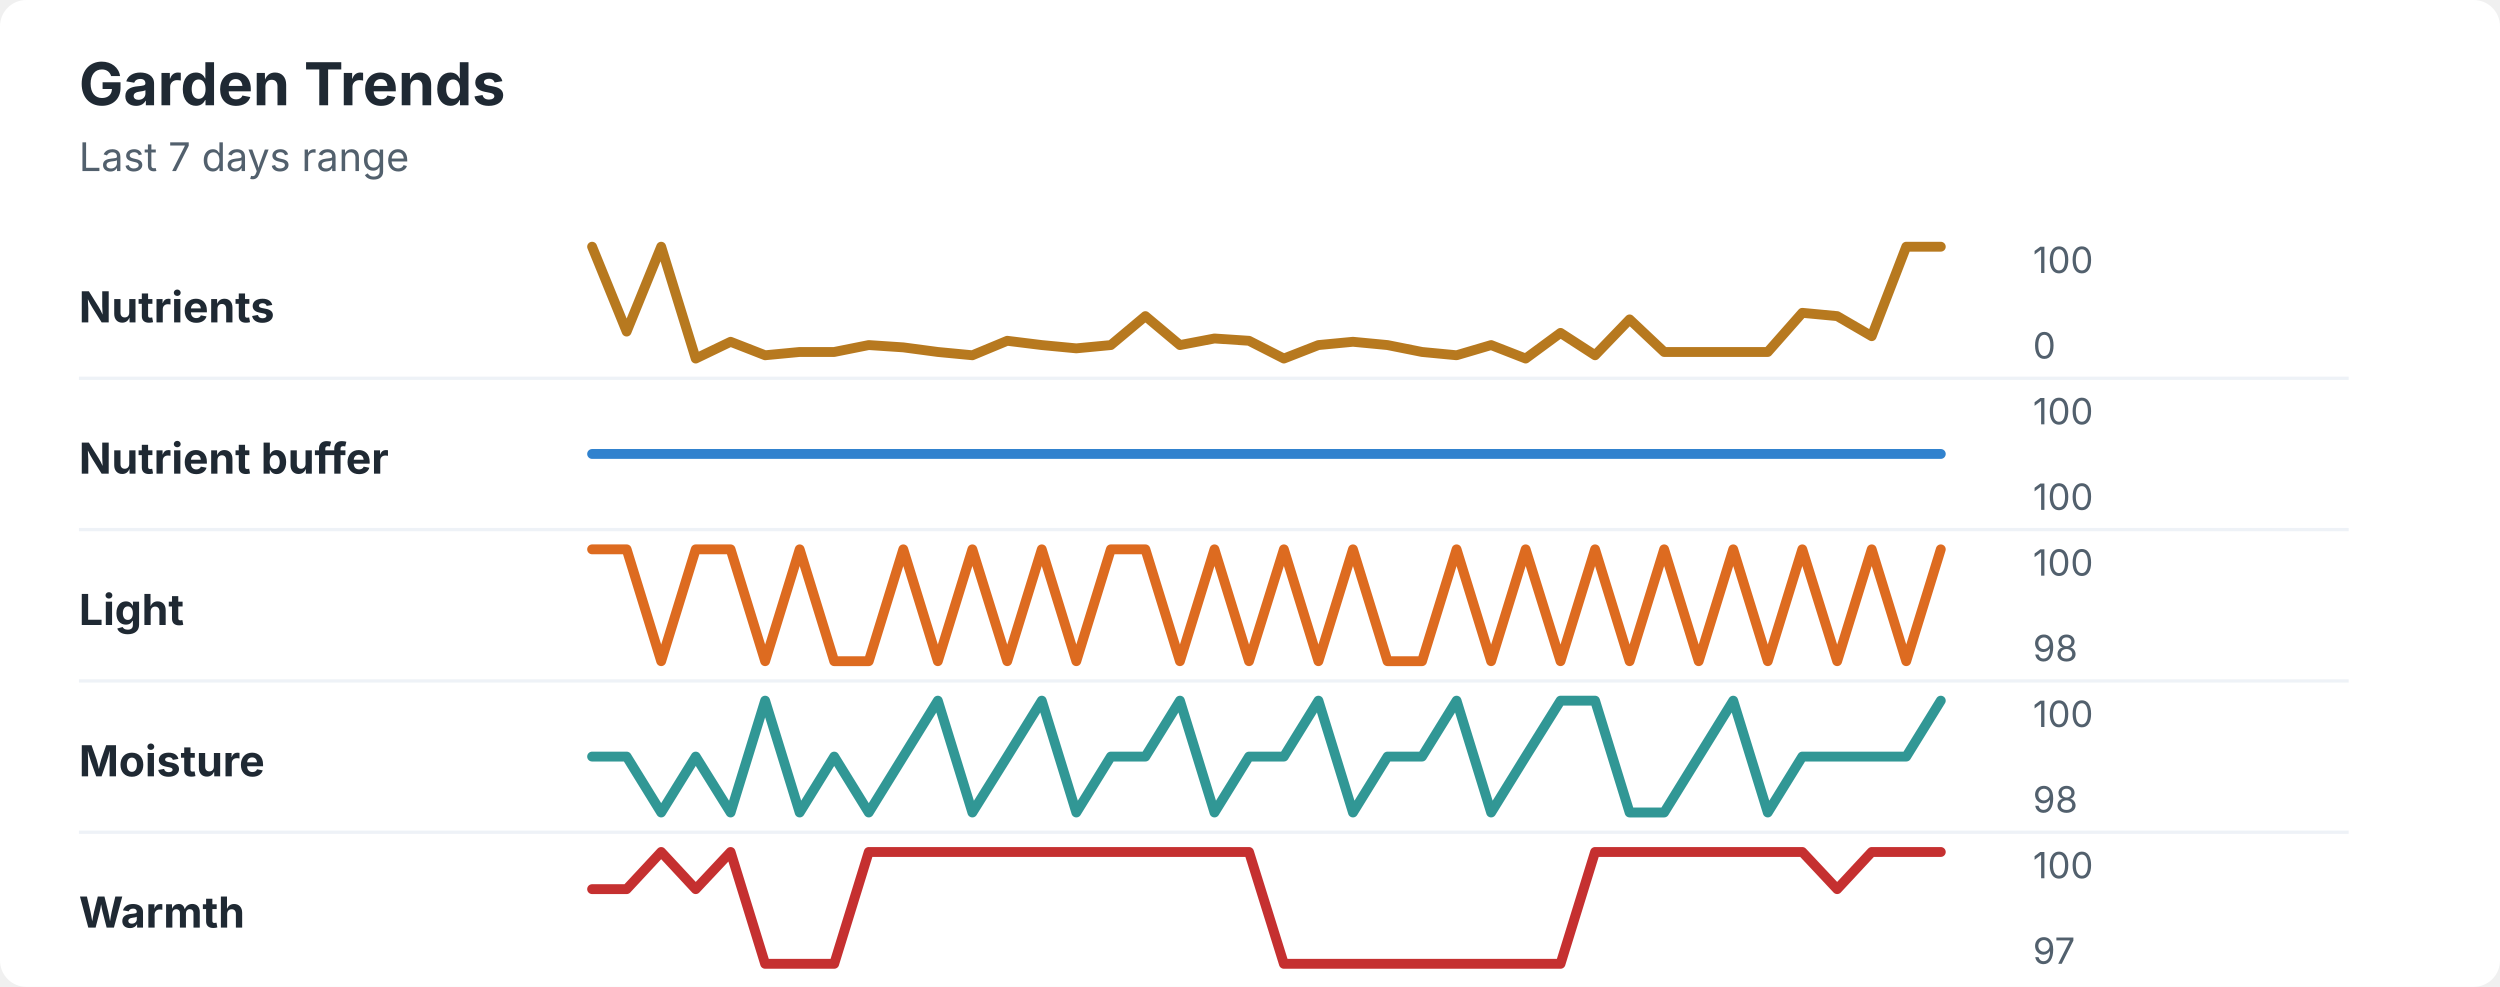
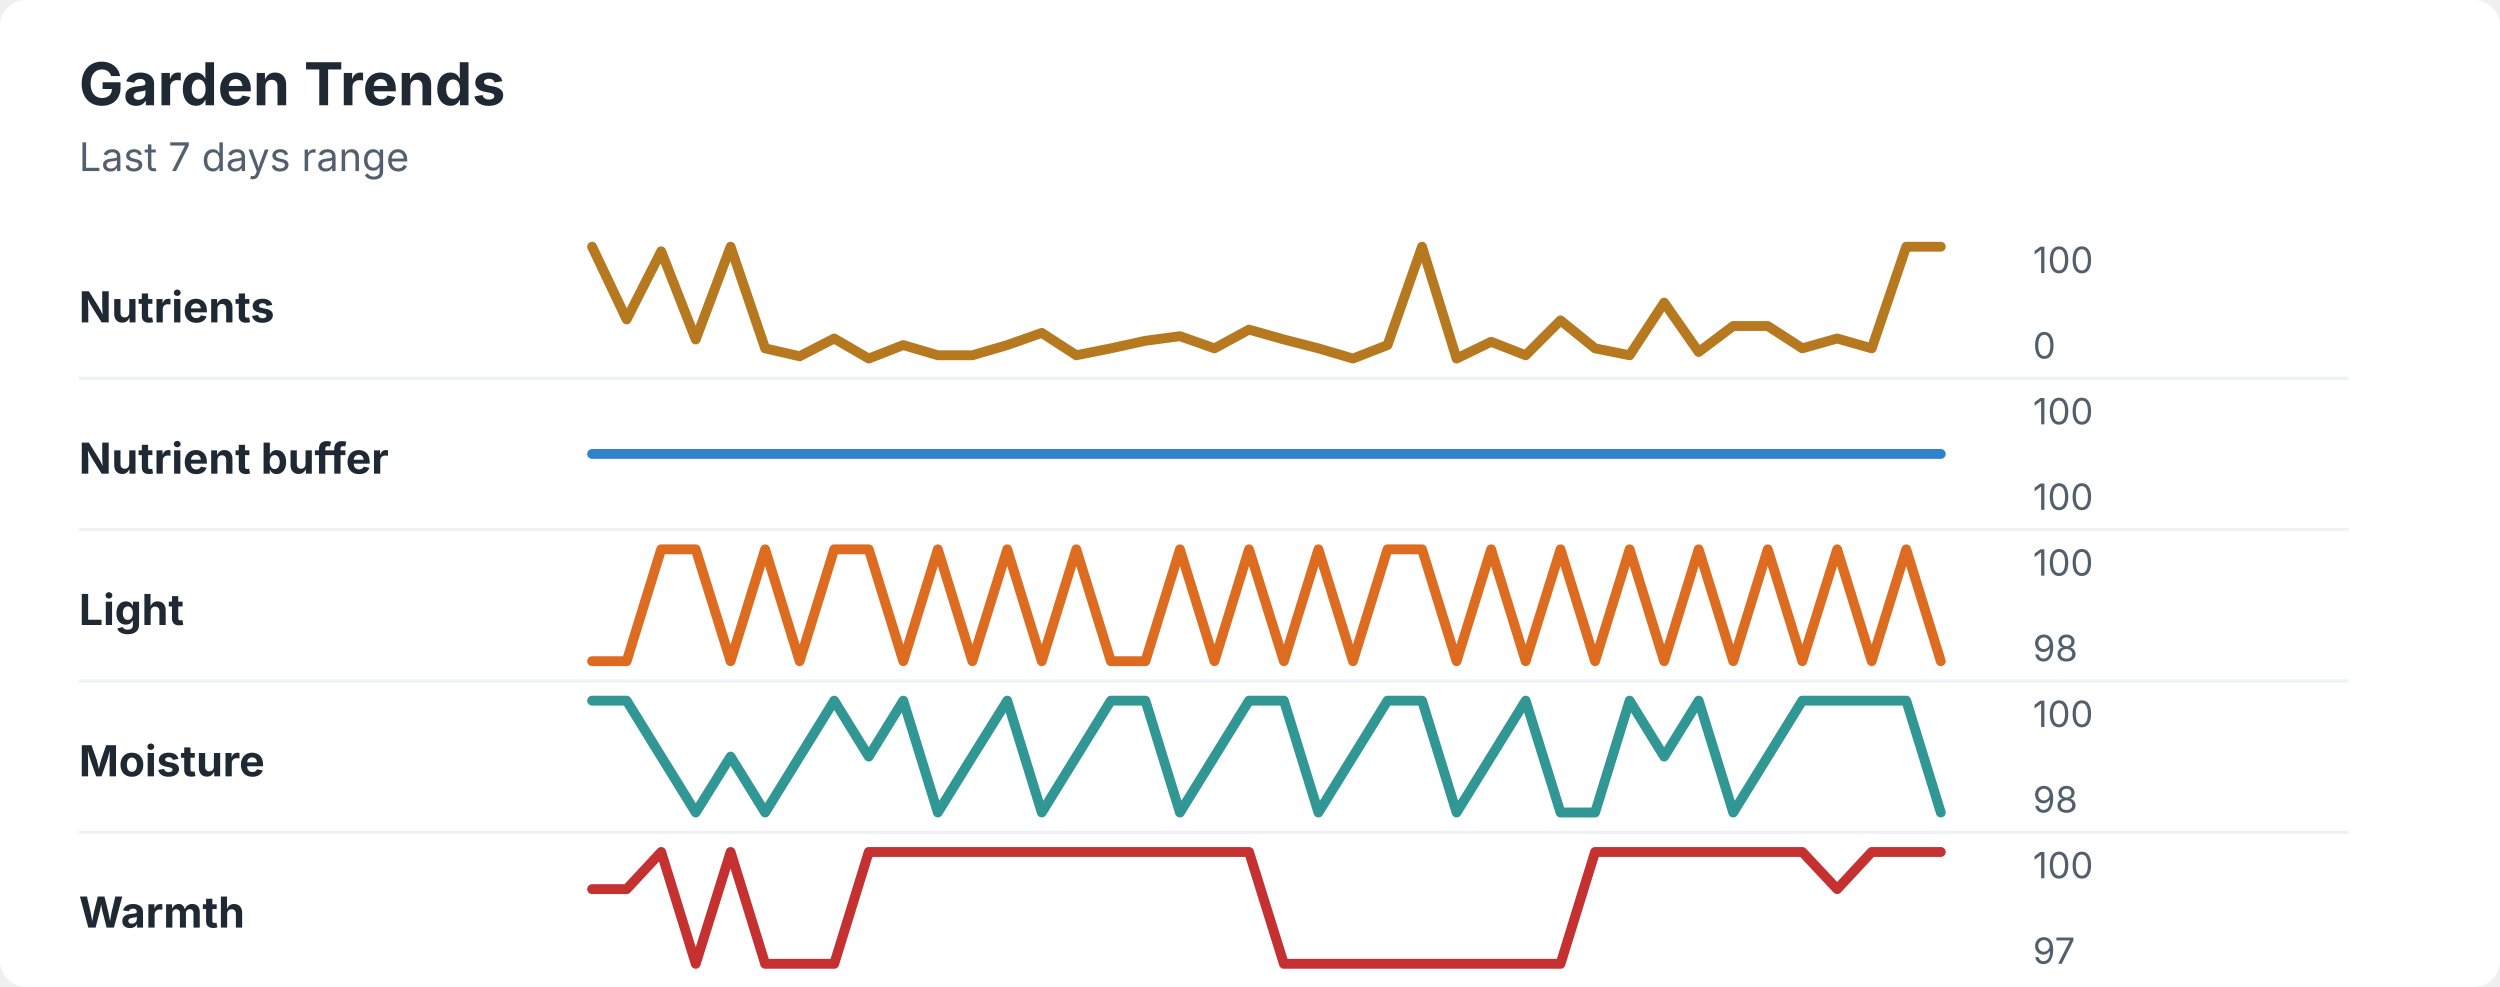
<svg xmlns="http://www.w3.org/2000/svg" width="760" height="300" viewBox="0 0 760 300" role="img" aria-labelledby="title desc">
  <rect width="760" height="300" rx="8" fill="#ffffff" />
  <style>
    text { font-family: -apple-system, BlinkMacSystemFont, "Segoe UI", sans-serif; }
    .title { font-size: 18px; font-weight: 700; fill: #1f2933; }
    .subtitle { font-size: 12px; fill: #52606d; }
    .label { font-size: 13px; font-weight: 650; fill: #1f2933; }
    .axis-value { font-size: 11px; fill: #52606d; }
    .separator { stroke: #eef2f7; stroke-width: 1; }
  </style>
  <text x="24" y="32" class="title">Garden Trends</text>
  <text x="24" y="52" class="subtitle">Last 7 days range</text>
  <text x="24" y="98" class="label">Nutrients</text>
-   <polyline points="180.0,75.0 190.5,100.8 201.0,75.0 211.5,109.0 222.1,103.9 232.6,108.0 243.1,107.0 253.6,107.0 264.1,104.9 274.6,105.6 285.1,107.0 295.6,108.0 306.2,103.6 316.7,104.9 327.2,105.9 337.7,104.9 348.2,96.1 358.7,104.9 369.2,102.9 379.7,103.6 390.3,109.0 400.8,104.9 411.3,103.9 421.8,104.9 432.3,107.0 442.8,108.0 453.3,104.9 463.8,109.0 474.4,101.2 484.9,108.0 495.4,97.1 505.9,107.0 516.4,107.0 526.9,107.0 537.4,107.0 547.9,95.1 558.5,96.1 569.0,102.2 579.5,75.0 590.0,75.0 " fill="none" stroke="#b7791f" stroke-width="3" stroke-linecap="round" stroke-linejoin="round" />
+   <polyline points="180.0,75.0 190.5,97.1 201.0,76.4 211.5,103.2 222.1,75.0 232.6,105.9 243.1,108.3 253.6,102.9 264.1,109.0 274.6,104.9 285.1,108.0 295.6,108.0 306.2,104.9 316.7,101.2 327.2,108.0 337.7,105.9 348.2,103.6 358.7,102.2 369.2,105.9 379.7,100.2 390.3,103.2 400.8,105.9 411.3,109.0 421.8,104.9 432.3,75.0 442.8,109.0 453.3,103.9 463.8,108.0 474.4,97.4 484.9,105.9 495.4,108.0 505.9,92.0 516.4,107.0 526.9,99.1 537.4,99.1 547.9,105.9 558.5,102.9 569.0,105.9 579.5,75.0 590.0,75.0 " fill="none" stroke="#b7791f" stroke-width="3" stroke-linecap="round" stroke-linejoin="round" />
  <text x="618" y="83" class="axis-value">100</text>
  <text x="618" y="109" class="axis-value">0</text>
  <line x1="24" y1="115.0" x2="714" y2="115.0" class="separator" />
  <text x="24" y="144" class="label">Nutrient buffer</text>
  <polyline points="180.0,138.0 190.5,138.0 201.0,138.0 211.5,138.0 222.1,138.0 232.6,138.0 243.1,138.0 253.6,138.0 264.1,138.0 274.6,138.0 285.1,138.0 295.6,138.0 306.2,138.0 316.7,138.0 327.2,138.0 337.7,138.0 348.2,138.0 358.7,138.0 369.2,138.0 379.7,138.0 390.3,138.0 400.8,138.0 411.3,138.0 421.8,138.0 432.3,138.0 442.8,138.0 453.3,138.0 463.8,138.0 474.4,138.0 484.9,138.0 495.4,138.0 505.9,138.0 516.4,138.0 526.9,138.0 537.4,138.0 547.9,138.0 558.5,138.0 569.0,138.0 579.5,138.0 590.0,138.0 " fill="none" stroke="#3182ce" stroke-width="3" stroke-linecap="round" stroke-linejoin="round" />
  <text x="618" y="129" class="axis-value">100</text>
  <text x="618" y="155" class="axis-value">100</text>
  <line x1="24" y1="161.0" x2="714" y2="161.0" class="separator" />
  <text x="24" y="190" class="label">Light</text>
-   <polyline points="180.0,167.0 190.5,167.0 201.0,201.0 211.5,167.0 222.1,167.0 232.6,201.0 243.1,167.0 253.6,201.0 264.1,201.0 274.6,167.0 285.1,201.0 295.6,167.0 306.2,201.0 316.7,167.0 327.2,201.0 337.7,167.0 348.2,167.0 358.7,201.0 369.2,167.0 379.7,201.0 390.3,167.0 400.8,201.0 411.3,167.0 421.8,201.0 432.3,201.0 442.8,167.0 453.3,201.0 463.8,167.0 474.4,201.0 484.9,167.0 495.4,201.0 505.9,167.0 516.4,201.0 526.9,167.0 537.4,201.0 547.9,167.0 558.5,201.0 569.0,167.0 579.5,201.0 590.0,167.0 " fill="none" stroke="#dd6b20" stroke-width="3" stroke-linecap="round" stroke-linejoin="round" />
+   <polyline points="180.0,201.0 190.5,201.0 201.0,167.0 211.5,167.0 222.1,201.0 232.6,167.0 243.1,201.0 253.6,167.0 264.1,167.0 274.6,201.0 285.1,167.0 295.6,201.0 306.2,167.0 316.7,201.0 327.2,167.0 337.7,201.0 348.2,201.0 358.7,167.0 369.2,201.0 379.7,167.0 390.3,201.0 400.8,167.0 411.3,201.0 421.8,167.0 432.3,167.0 442.8,201.0 453.3,167.0 463.8,201.0 474.4,167.0 484.9,201.0 495.4,167.0 505.9,201.0 516.4,167.0 526.9,201.0 537.4,167.0 547.9,201.0 558.5,167.0 569.0,201.0 579.5,167.0 590.0,201.0 " fill="none" stroke="#dd6b20" stroke-width="3" stroke-linecap="round" stroke-linejoin="round" />
  <text x="618" y="175" class="axis-value">100</text>
  <text x="618" y="201" class="axis-value">98</text>
  <line x1="24" y1="207.0" x2="714" y2="207.0" class="separator" />
  <text x="24" y="236" class="label">Moisture</text>
-   <polyline points="180.0,230.0 190.5,230.0 201.0,247.0 211.5,230.0 222.1,247.0 232.6,213.0 243.1,247.0 253.6,230.0 264.1,247.0 274.6,230.0 285.1,213.0 295.6,247.0 306.2,230.0 316.7,213.0 327.2,247.0 337.7,230.0 348.2,230.0 358.7,213.0 369.2,247.0 379.7,230.0 390.3,230.0 400.8,213.0 411.3,247.0 421.8,230.0 432.3,230.0 442.8,213.0 453.3,247.0 463.8,230.0 474.4,213.0 484.9,213.0 495.4,247.0 505.9,247.0 516.4,230.0 526.9,213.0 537.4,247.0 547.9,230.0 558.5,230.0 569.0,230.0 579.5,230.0 590.0,213.0 " fill="none" stroke="#319795" stroke-width="3" stroke-linecap="round" stroke-linejoin="round" />
+   <polyline points="180.0,213.0 190.5,213.0 201.0,230.0 211.5,247.0 222.1,230.0 232.6,247.0 243.1,230.0 253.6,213.0 264.1,230.0 274.6,213.0 285.1,247.0 295.6,230.0 306.2,213.0 316.7,247.0 327.2,230.0 337.7,213.0 348.2,213.0 358.7,247.0 369.2,230.0 379.7,213.0 390.3,213.0 400.8,247.0 411.3,230.0 421.8,213.0 432.3,213.0 442.8,247.0 453.3,230.0 463.8,213.0 474.4,247.0 484.9,247.0 495.4,213.0 505.9,230.0 516.4,213.0 526.9,247.0 537.4,230.0 547.9,213.0 558.5,213.0 569.0,213.0 579.5,213.0 590.0,247.0 " fill="none" stroke="#319795" stroke-width="3" stroke-linecap="round" stroke-linejoin="round" />
  <text x="618" y="221" class="axis-value">100</text>
  <text x="618" y="247" class="axis-value">98</text>
  <line x1="24" y1="253.0" x2="714" y2="253.0" class="separator" />
  <text x="24" y="282" class="label">Warmth</text>
-   <polyline points="180.0,270.3 190.5,270.3 201.0,259.0 211.5,270.3 222.1,259.0 232.6,293.0 243.1,293.0 253.6,293.0 264.1,259.0 274.6,259.0 285.1,259.0 295.6,259.0 306.2,259.0 316.7,259.0 327.2,259.0 337.7,259.0 348.2,259.0 358.7,259.0 369.2,259.0 379.7,259.0 390.3,293.0 400.8,293.0 411.3,293.0 421.8,293.0 432.3,293.0 442.8,293.0 453.3,293.0 463.8,293.0 474.4,293.0 484.9,259.0 495.4,259.0 505.9,259.0 516.4,259.0 526.9,259.0 537.4,259.0 547.9,259.0 558.5,270.3 569.0,259.0 579.5,259.0 590.0,259.0 " fill="none" stroke="#c53030" stroke-width="3" stroke-linecap="round" stroke-linejoin="round" />
+   <polyline points="180.0,270.3 190.5,270.3 201.0,259.0 211.5,293.0 222.1,259.0 232.6,293.0 243.1,293.0 253.6,293.0 264.1,259.0 274.6,259.0 285.1,259.0 295.6,259.0 306.2,259.0 316.7,259.0 327.2,259.0 337.7,259.0 348.2,259.0 358.7,259.0 369.2,259.0 379.7,259.0 390.3,293.0 400.8,293.0 411.3,293.0 421.8,293.0 432.3,293.0 442.8,293.0 453.3,293.0 463.8,293.0 474.4,293.0 484.9,259.0 495.4,259.0 505.9,259.0 516.4,259.0 526.9,259.0 537.4,259.0 547.9,259.0 558.5,270.3 569.0,259.0 579.5,259.0 590.0,259.0 " fill="none" stroke="#c53030" stroke-width="3" stroke-linecap="round" stroke-linejoin="round" />
  <text x="618" y="267" class="axis-value">100</text>
  <text x="618" y="293" class="axis-value">97</text>
</svg>
